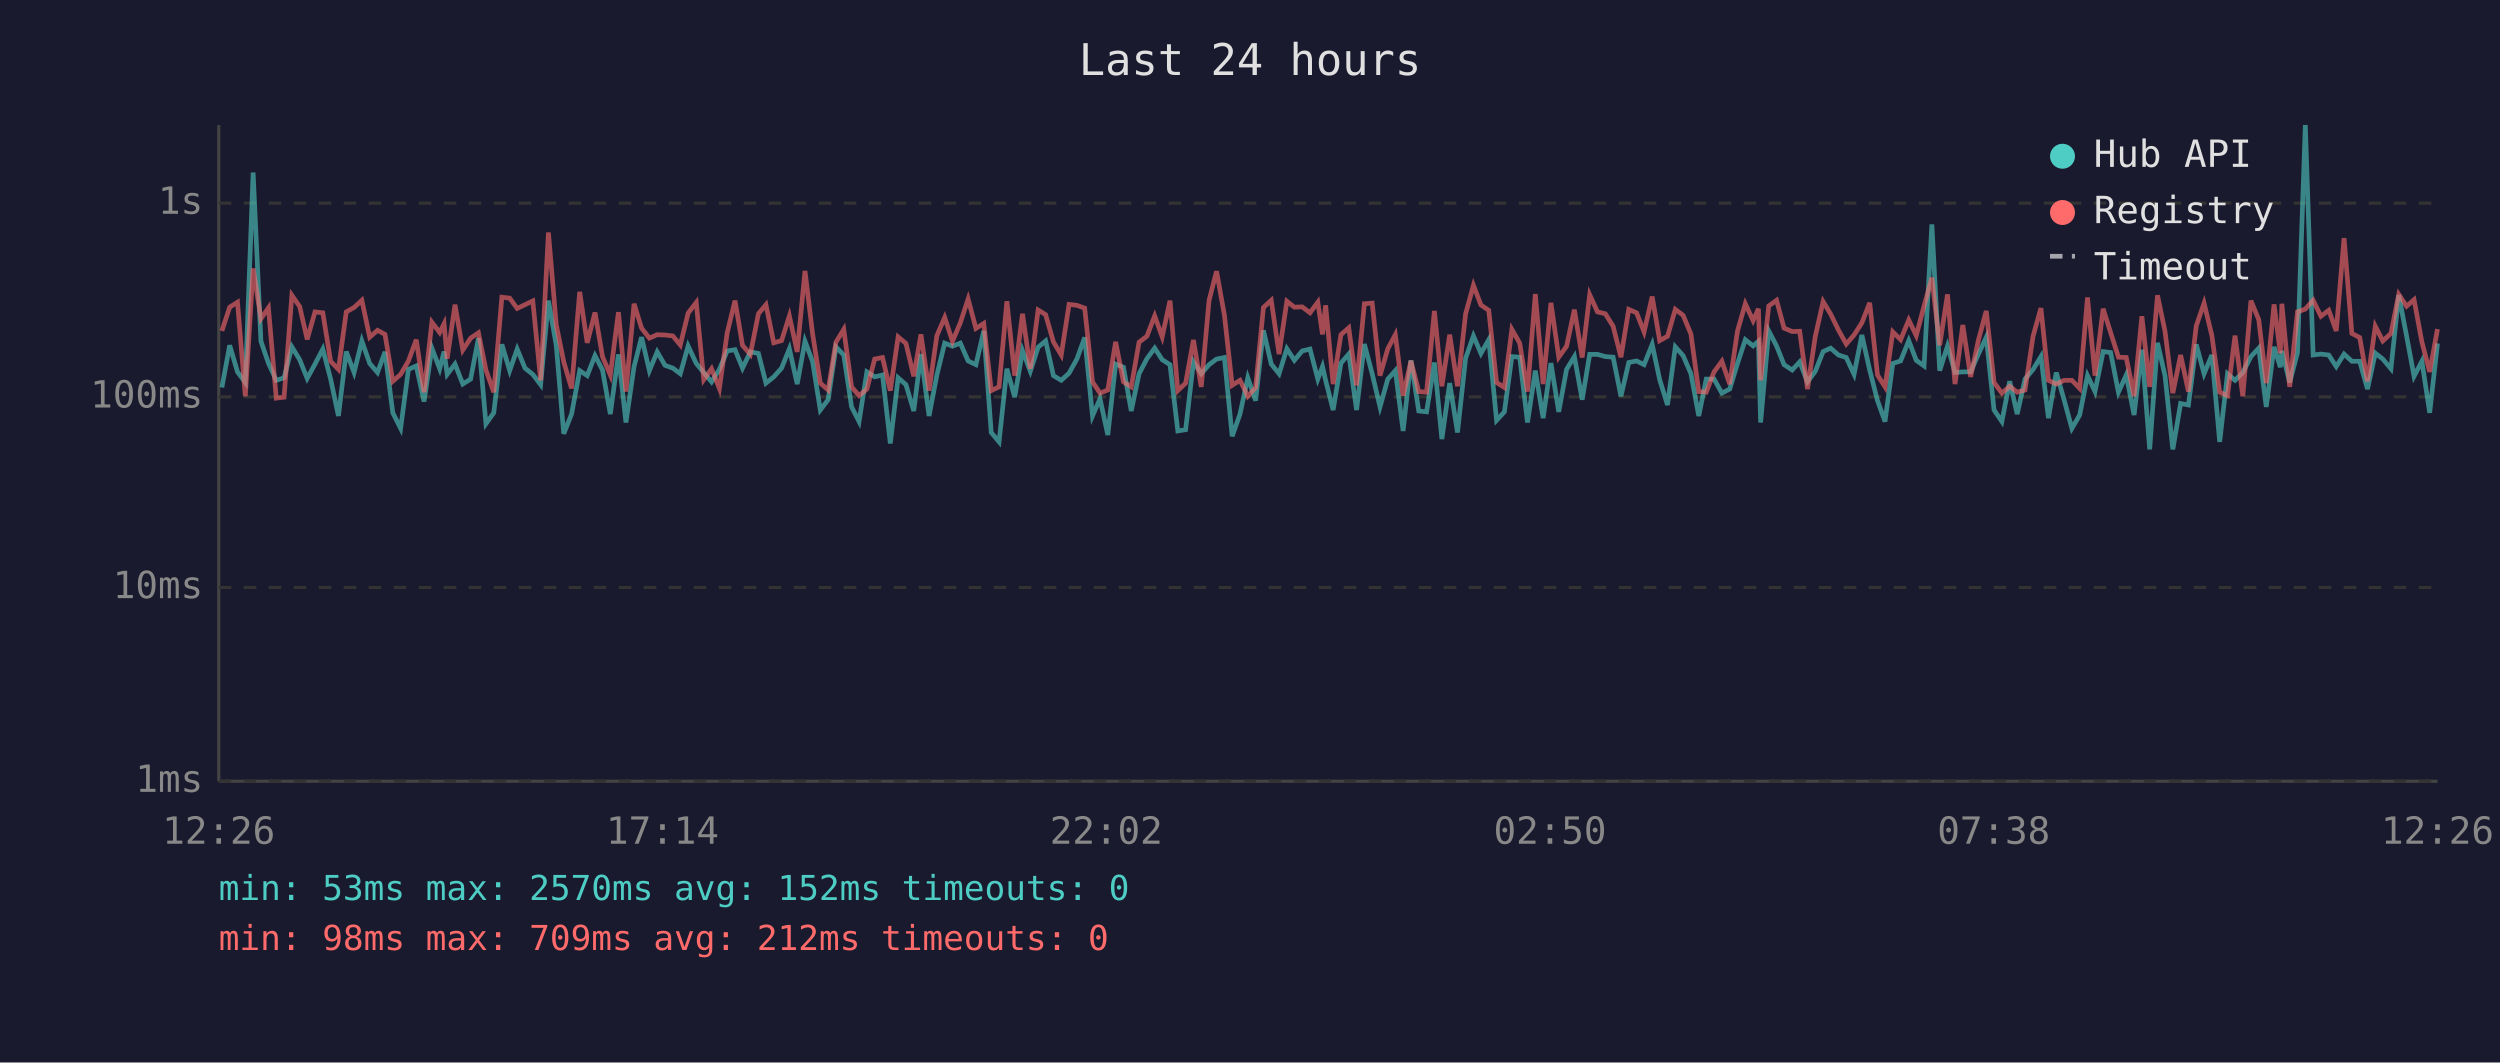
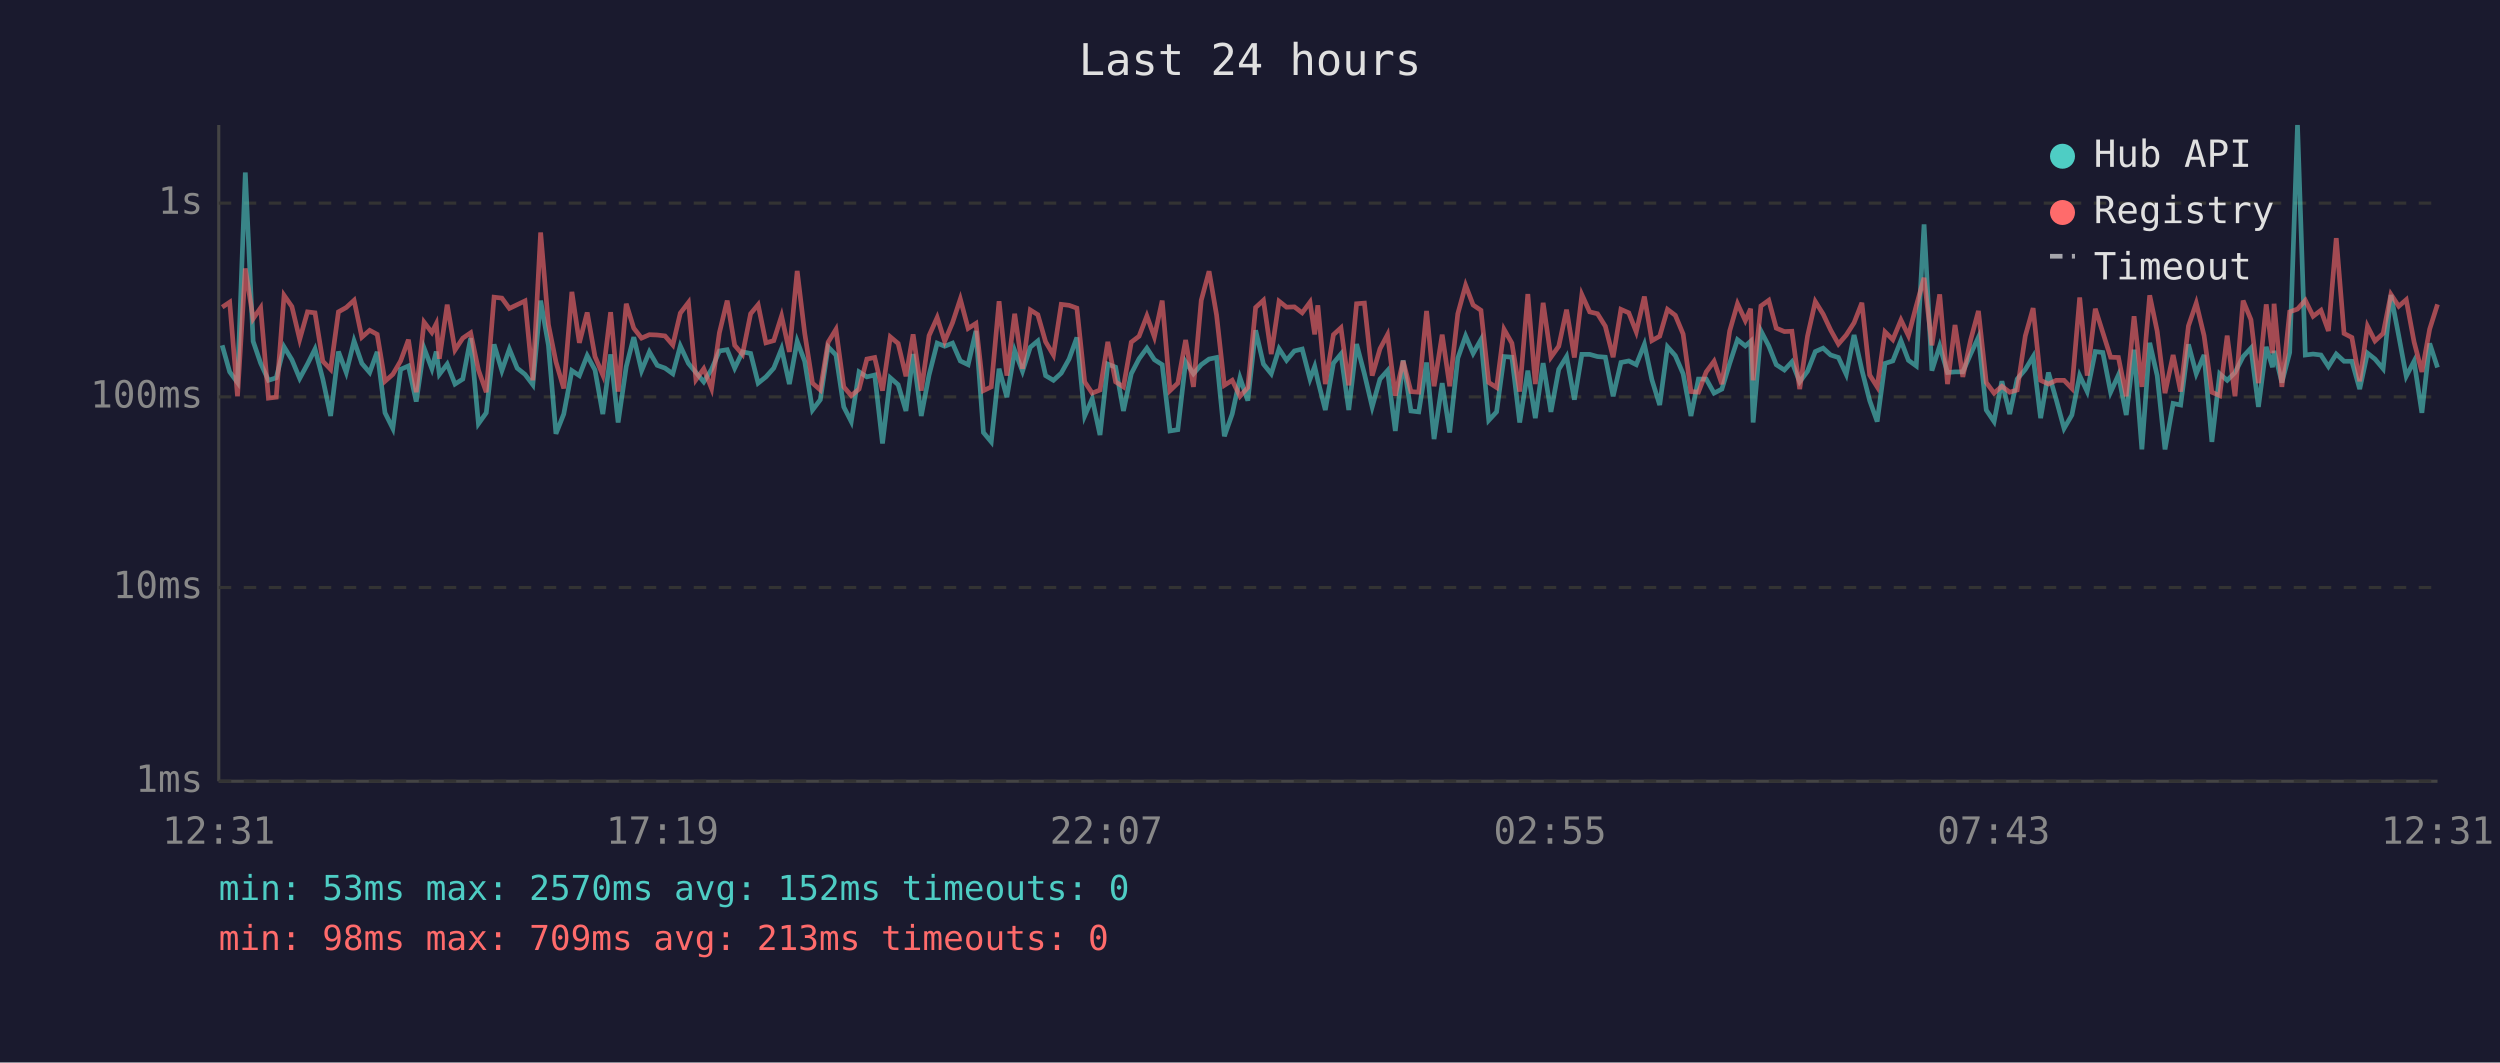
<svg xmlns="http://www.w3.org/2000/svg" viewBox="0 0 800 340" font-family="monospace" font-size="12">
  <rect width="800" height="340" fill="#1a1a2e" />
  <text x="400" y="24" fill="#e0e0e0" font-size="14" text-anchor="middle">Last 24 hours</text>
  <line x1="70" y1="40" x2="70" y2="250" stroke="#444" stroke-width="1" />
  <line x1="70" y1="250" x2="780" y2="250" stroke="#444" stroke-width="1" />
  <line x1="70" y1="250" x2="780" y2="250" stroke="#333" stroke-width="1" stroke-dasharray="4" />
  <text x="65" y="250" fill="#888" text-anchor="end" dominant-baseline="middle">1ms</text>
  <line x1="70" y1="188" x2="780" y2="188" stroke="#333" stroke-width="1" stroke-dasharray="4" />
  <text x="65" y="188" fill="#888" text-anchor="end" dominant-baseline="middle">10ms</text>
  <line x1="70" y1="127" x2="780" y2="127" stroke="#333" stroke-width="1" stroke-dasharray="4" />
  <text x="65" y="127" fill="#888" text-anchor="end" dominant-baseline="middle">100ms</text>
  <line x1="70" y1="65" x2="780" y2="65" stroke="#333" stroke-width="1" stroke-dasharray="4" />
  <text x="65" y="65" fill="#888" text-anchor="end" dominant-baseline="middle">1s</text>
-   <text x="70" y="270" fill="#888" text-anchor="middle">12:26</text>
-   <text x="212" y="270" fill="#888" text-anchor="middle">17:14</text>
-   <text x="354" y="270" fill="#888" text-anchor="middle">22:02</text>
-   <text x="496" y="270" fill="#888" text-anchor="middle">02:50</text>
-   <text x="638" y="270" fill="#888" text-anchor="middle">07:38</text>
-   <text x="780" y="270" fill="#888" text-anchor="middle">12:26</text>
-   <polyline points="71.0,124.0 73.5,110.5 76.0,119.0 78.5,122.4 81.0,55.2 83.5,109.2 85.9,116.2 88.4,121.7 90.9,120.9 93.4,111.0 95.9,115.1 98.3,121.1 100.8,116.5 103.3,111.7 105.8,121.3 108.3,133.1 110.8,112.5 113.3,119.2 115.8,109.1 118.3,116.3 120.8,119.2 123.2,112.6 125.7,132.1 128.2,137.1 130.7,118.2 133.2,117.1 135.7,128.5 138.2,111.4 140.7,118.0 142.1,112.5 143.1,119.8 145.6,116.5 148.1,122.9 150.6,121.3 153.1,108.2 155.5,135.6 158.0,132.1 160.6,110.2 163.1,118.6 165.5,111.7 168.0,117.8 170.5,119.8 173.0,123.1 175.5,96.2 178.0,110.5 180.4,138.8 182.9,132.5 185.5,118.6 187.9,120.2 190.4,113.8 192.8,118.4 195.3,132.5 197.9,113.4 200.3,135.2 202.9,117.3 205.3,107.9 207.8,118.6 210.3,112.6 212.8,116.9 215.3,117.8 217.7,119.6 220.2,110.7 222.8,116.3 225.2,119.2 227.7,122.2 230.2,118.2 232.7,112.3 235.2,111.9 237.6,117.8 240.1,112.6 242.7,113.1 245.1,122.6 247.6,120.6 250.1,117.8 252.6,111.6 255.1,122.9 257.6,109.2 260.0,115.6 262.5,131.2 265.0,127.9 267.5,111.0 270.0,113.6 272.5,130.2 274.9,134.9 277.4,119.0 279.9,120.6 282.4,120.0 284.9,141.9 287.4,120.9 289.9,123.1 292.4,131.5 294.7,113.3 297.3,133.1 299.8,120.0 302.3,109.8 304.8,110.8 307.3,109.8 309.8,115.5 312.3,116.7 314.8,105.9 317.2,138.4 319.7,141.4 322.2,118.0 324.7,127.1 327.2,112.2 329.7,118.8 332.2,111.1 334.6,109.1 337.1,120.2 339.6,121.7 342.1,119.4 344.6,114.9 347.1,108.0 349.6,133.1 352.0,127.6 354.5,139.2 357.0,116.5 359.5,117.5 362.0,131.5 364.5,119.6 367.0,114.8 369.5,111.4 371.9,115.1 374.4,116.7 376.9,137.9 379.4,137.5 381.9,115.8 384.4,119.6 386.9,116.7 389.3,114.9 391.8,114.4 394.3,139.6 396.8,132.5 399.3,120.9 401.8,128.2 404.3,105.7 406.8,116.5 409.3,119.6 411.8,111.6 414.2,115.3 416.7,112.3 419.2,111.7 421.7,121.3 423.2,117.3 424.2,121.7 426.6,131.2 429.1,116.2 431.6,113.3 434.1,131.2 436.6,110.1 439.1,119.6 441.6,130.2 444.1,121.3 446.5,118.6 449.0,137.9 451.5,115.3 454.0,131.5 456.5,131.8 459.0,116.0 461.4,140.5 463.9,122.6 466.4,138.4 469.0,114.6 471.5,107.5 473.9,113.1 476.4,108.7 478.9,134.5 481.4,131.8 483.8,114.1 486.3,114.3 488.8,135.2 491.3,118.6 493.8,133.8 496.3,116.2 498.8,131.8 501.3,118.2 503.8,114.1 506.3,127.9 508.7,113.4 511.2,113.4 513.7,114.1 516.2,114.3 518.7,126.8 521.2,116.0 523.7,115.5 526.1,116.7 528.7,110.2 531.1,121.5 533.6,129.6 536.1,111.0 538.6,113.8 541.1,119.6 543.6,133.1 546.0,121.3 548.5,121.3 551.0,125.8 553.5,124.5 556.0,116.3 558.5,108.7 561.0,110.7 562.7,109.2 563.4,135.2 566.0,105.9 568.5,110.7 570.9,116.7 573.5,118.4 575.9,115.8 578.4,122.2 580.9,118.8 583.4,112.5 585.8,111.4 588.3,113.6 590.8,114.4 593.3,119.8 595.8,107.2 598.3,118.4 600.8,128.2 603.2,134.9 605.7,116.3 608.2,115.5 610.8,109.0 613.2,115.3 615.7,117.1 618.2,71.8 620.7,118.6 623.2,110.7 625.6,119.2 628.1,119.0 630.6,119.0 633.1,113.3 635.6,107.9 638.1,131.2 640.6,134.9 643.1,122.0 645.5,132.5 648.0,121.3 650.6,118.2 653.1,114.1 655.5,133.8 658.0,119.2 660.5,127.9 663.0,137.1 665.5,132.8 668.0,120.2 670.4,125.3 673.0,112.5 675.4,112.8 677.9,125.5 680.4,120.0 682.9,132.8 685.4,111.9 687.9,143.8 690.4,109.7 692.8,120.2 695.3,143.8 697.8,129.1 700.3,129.6 702.8,110.2 705.3,119.6 707.8,113.6 710.3,141.4 712.8,119.6 715.2,121.7 717.7,119.2 720.3,114.1 722.8,111.4 725.2,130.2 727.7,111.0 729.7,117.5 730.2,112.3 732.7,122.4 735.2,112.8 737.7,40.0 740.2,113.6 742.7,113.3 745.2,113.6 747.6,117.3 750.1,113.3 752.6,115.6 755.1,115.6 757.6,124.5 760.1,113.0 762.5,114.9 765.1,118.0 767.6,94.4 770.1,107.5 772.5,120.4 775.0,115.6 777.5,132.1 780.0,109.9" fill="none" stroke="#4ecdc4" stroke-width="1.5" opacity="0.6" />
-   <polyline points="71.0,105.9 73.5,98.3 76.0,96.7 78.5,126.8 81.0,85.9 83.5,102.0 85.9,98.5 88.4,127.4 90.9,127.1 93.4,94.5 95.9,98.1 98.3,108.6 100.8,99.8 103.3,100.1 105.8,115.6 108.3,118.2 110.8,99.8 113.3,98.4 115.8,96.1 118.3,107.9 120.8,105.7 123.2,107.0 125.7,122.0 128.2,119.8 130.7,115.5 133.2,108.7 135.7,125.5 138.2,103.1 140.7,106.4 142.1,103.6 143.1,114.8 145.6,97.5 148.1,112.0 150.6,108.2 153.1,106.5 155.5,118.4 158.0,125.5 160.6,95.1 163.1,95.4 165.5,98.7 168.0,97.5 170.5,96.3 173.0,121.7 175.5,74.4 178.0,103.9 180.4,115.8 182.9,124.3 185.5,93.4 187.9,109.7 190.4,100.0 192.8,114.1 195.3,120.0 197.9,99.9 200.3,125.3 202.9,97.2 205.3,105.0 207.8,108.2 210.3,107.1 212.8,107.2 215.3,107.5 217.7,110.4 220.2,100.2 222.8,96.8 225.2,121.5 227.7,118.0 230.2,124.3 232.7,106.5 235.2,96.2 237.6,110.5 240.1,113.4 242.7,100.4 245.1,97.5 247.6,109.7 250.1,109.0 252.6,101.1 255.1,112.6 257.6,86.7 260.0,106.6 262.5,122.6 265.0,124.8 267.5,109.5 270.0,105.4 272.5,123.8 274.9,126.6 277.4,124.5 279.9,114.9 282.4,114.4 284.9,125.0 287.4,107.8 289.9,109.9 292.4,120.4 294.7,107.0 297.3,125.0 299.8,107.4 302.3,101.6 304.8,109.2 307.3,103.3 309.8,95.7 312.3,105.1 314.8,103.5 317.2,125.0 319.7,123.8 322.2,96.4 324.7,120.2 327.2,100.4 329.7,118.0 332.2,99.2 334.6,100.7 337.1,109.4 339.6,113.6 342.1,97.4 344.6,97.7 347.1,98.6 349.6,122.2 352.0,125.8 354.5,124.8 357.0,109.4 359.5,122.2 362.0,123.8 364.5,109.5 367.0,107.6 369.5,101.1 371.9,107.8 374.4,96.2 376.9,125.0 379.4,122.6 381.9,108.8 384.4,123.8 386.9,96.1 389.3,86.8 391.8,100.8 394.3,123.3 396.8,121.7 399.3,126.8 401.8,124.0 404.3,98.4 406.8,96.1 409.3,113.3 411.8,96.4 414.2,98.3 416.7,98.2 419.2,100.1 421.7,96.7 423.2,107.0 424.2,97.7 426.6,122.9 429.1,107.1 431.6,104.9 434.1,123.3 436.6,97.2 439.1,97.0 441.6,120.2 444.1,111.6 446.5,107.1 449.0,126.6 451.5,115.5 454.0,125.3 456.5,125.5 459.0,99.5 461.4,123.6 463.9,107.1 466.4,123.6 469.0,100.4 471.5,91.3 473.9,97.6 476.4,99.3 478.9,122.4 481.4,124.0 483.8,105.4 486.3,109.8 488.8,125.3 491.3,94.1 493.8,122.9 496.3,96.9 498.8,114.3 501.3,110.8 503.8,99.1 506.3,114.4 508.7,94.3 511.2,99.8 513.7,100.4 516.2,104.4 518.7,114.3 521.2,99.0 523.7,100.1 526.1,106.2 528.7,94.9 531.1,109.0 533.6,107.6 536.1,99.0 538.6,100.9 541.1,106.9 543.6,125.3 546.0,125.5 548.5,119.0 551.0,115.6 553.5,122.9 556.0,105.9 558.5,97.2 561.0,102.6 562.7,98.8 563.4,121.7 566.0,97.9 568.5,96.1 570.9,105.0 573.5,106.1 575.9,106.0 578.4,124.5 580.9,107.6 583.4,96.5 585.8,100.5 588.3,105.6 590.8,110.1 593.3,107.2 595.8,103.3 598.3,96.9 600.8,120.0 603.2,123.8 605.7,106.2 608.2,108.7 610.8,102.4 613.2,107.4 615.7,97.9 618.2,88.9 620.7,110.5 623.2,94.2 625.6,122.9 628.1,104.0 630.6,120.6 633.1,108.8 635.6,99.5 638.1,122.4 640.6,125.8 643.1,123.6 645.5,125.5 648.0,124.8 650.6,107.5 653.1,98.6 655.5,121.7 658.0,122.9 660.5,121.7 663.0,121.7 665.5,124.3 668.0,95.2 670.4,120.2 673.0,98.8 675.4,106.4 677.9,114.3 680.4,114.4 682.9,126.8 685.4,101.2 687.9,123.8 690.4,94.5 692.8,106.0 695.3,125.8 697.8,113.6 700.3,125.3 702.8,104.3 705.3,97.0 707.8,107.4 710.3,125.5 712.8,126.6 715.2,107.4 717.7,126.8 720.3,96.2 722.8,102.3 725.2,122.6 727.7,97.4 729.7,113.0 730.2,97.2 732.7,123.8 735.2,99.8 737.7,98.9 740.2,96.1 742.7,101.2 745.2,99.3 747.6,105.9 750.1,76.2 752.6,106.7 755.1,108.0 757.6,122.0 760.1,104.4 762.5,109.1 765.1,106.7 767.6,94.2 770.1,98.0 772.5,95.9 775.0,109.4 777.5,119.0 780.0,105.3" fill="none" stroke="#ff6b6b" stroke-width="1.5" opacity="0.6" />
+   <text x="70" y="270" fill="#888" text-anchor="middle">12:31</text>
+   <text x="212" y="270" fill="#888" text-anchor="middle">17:19</text>
+   <text x="354" y="270" fill="#888" text-anchor="middle">22:07</text>
+   <text x="496" y="270" fill="#888" text-anchor="middle">02:55</text>
+   <text x="638" y="270" fill="#888" text-anchor="middle">07:43</text>
+   <text x="780" y="270" fill="#888" text-anchor="middle">12:31</text>
+   <polyline points="71.1,110.5 73.5,119.0 76.0,122.4 78.5,55.2 81.0,109.2 83.4,116.2 85.9,121.7 88.4,120.9 90.9,111.0 93.4,115.1 95.9,121.1 98.4,116.5 100.8,111.7 103.3,121.3 105.8,133.1 108.3,112.5 110.8,119.2 113.3,109.1 115.8,116.3 118.3,119.2 120.7,112.6 123.2,132.1 125.7,137.1 128.2,118.2 130.7,117.1 133.2,128.5 135.7,111.4 138.2,118.0 139.6,112.5 140.6,119.8 143.1,116.5 145.6,122.9 148.1,121.3 150.6,108.2 153.1,135.6 155.6,132.1 158.1,110.2 160.6,118.6 163.0,111.7 165.5,117.8 168.0,119.8 170.5,123.1 173.0,96.2 175.5,110.5 177.9,138.8 180.4,132.5 183.0,118.6 185.4,120.2 187.9,113.8 190.4,118.4 192.9,132.5 195.4,113.4 197.8,135.2 200.4,117.3 202.8,107.9 205.3,118.6 207.8,112.6 210.3,116.9 212.8,117.8 215.3,119.6 217.7,110.7 220.3,116.3 222.7,119.2 225.2,122.2 227.7,118.2 230.2,112.3 232.7,111.9 235.1,117.8 237.6,112.6 240.2,113.1 242.6,122.6 245.1,120.6 247.6,117.8 250.1,111.6 252.6,122.9 255.1,109.2 257.5,115.6 260.0,131.2 262.5,127.9 265.0,111.0 267.5,113.6 270.0,130.2 272.4,134.9 274.9,119.0 277.4,120.6 279.9,120.0 282.4,141.9 284.9,120.9 287.4,123.1 289.9,131.5 292.2,113.3 294.8,133.1 297.3,120.0 299.9,109.8 302.3,110.8 304.8,109.8 307.3,115.5 309.8,116.7 312.3,105.9 314.7,138.4 317.2,141.4 319.7,118.0 322.2,127.1 324.7,112.2 327.2,118.8 329.7,111.1 332.1,109.1 334.6,120.2 337.1,121.7 339.6,119.4 342.1,114.9 344.6,108.0 347.1,133.1 349.5,127.6 352.0,139.2 354.5,116.5 357.0,117.5 359.5,131.5 362.0,119.6 364.5,114.8 367.0,111.4 369.4,115.1 371.9,116.7 374.4,137.9 376.9,137.5 379.4,115.8 381.9,119.6 384.4,116.7 386.9,114.9 389.3,114.4 391.8,139.6 394.3,132.5 396.8,120.9 399.3,128.2 401.8,105.7 404.3,116.5 406.8,119.6 409.3,111.6 411.7,115.3 414.2,112.3 416.7,111.7 419.2,121.3 420.7,117.3 421.7,121.7 424.1,131.2 426.7,116.2 429.1,113.3 431.6,131.2 434.1,110.1 436.6,119.6 439.1,130.2 441.6,121.3 444.0,118.6 446.5,137.9 449.0,115.3 451.5,131.5 454.0,131.8 456.5,116.0 458.9,140.5 461.5,122.6 463.9,138.4 466.5,114.6 469.0,107.5 471.4,113.1 473.9,108.7 476.4,134.5 478.9,131.8 481.3,114.1 483.8,114.3 486.3,135.2 488.9,118.6 491.3,133.8 493.8,116.2 496.3,131.8 498.8,118.2 501.3,114.1 503.8,127.9 506.2,113.4 508.7,113.4 511.2,114.1 513.7,114.3 516.2,126.8 518.7,116.0 521.2,115.5 523.6,116.7 526.2,110.2 528.6,121.5 531.1,129.6 533.6,111.0 536.1,113.8 538.6,119.6 541.1,133.1 543.5,121.3 546.0,121.3 548.5,125.8 551.0,124.5 553.5,116.3 556.0,108.7 558.5,110.7 560.2,109.2 561.0,135.2 563.5,105.9 566.0,110.7 568.4,116.7 571.0,118.4 573.4,115.8 575.9,122.2 578.4,118.8 580.9,112.5 583.4,111.4 585.8,113.6 588.3,114.4 590.8,119.8 593.3,107.2 595.8,118.4 598.3,128.2 600.7,134.9 603.2,116.3 605.7,115.5 608.3,109.0 610.7,115.3 613.2,117.1 615.7,71.8 618.2,118.6 620.7,110.7 623.2,119.2 625.6,119.0 628.1,119.0 630.6,113.3 633.1,107.9 635.6,131.2 638.1,134.9 640.6,122.0 643.1,132.5 645.5,121.3 648.1,118.2 650.6,114.1 653.0,133.8 655.5,119.2 658.0,127.9 660.5,137.1 663.0,132.8 665.5,120.2 667.9,125.3 670.5,112.5 672.9,112.8 675.4,125.5 677.9,120.0 680.4,132.8 682.9,111.9 685.4,143.8 687.9,109.7 690.3,120.2 692.8,143.8 695.4,129.1 697.8,129.6 700.3,110.2 702.8,119.6 705.3,113.6 707.8,141.4 710.3,119.6 712.7,121.7 715.2,119.2 717.8,114.1 720.3,111.4 722.7,130.2 725.2,111.0 727.2,117.5 727.7,112.3 730.2,122.4 732.7,112.8 735.2,40.0 737.7,113.6 740.2,113.3 742.7,113.6 745.1,117.3 747.6,113.3 750.1,115.6 752.6,115.6 755.1,124.5 757.6,113.0 760.0,114.9 762.6,118.0 765.1,94.4 767.6,107.5 770.0,120.4 772.5,115.6 775.0,132.1 777.5,109.9 780.0,117.6" fill="none" stroke="#4ecdc4" stroke-width="1.5" opacity="0.6" />
+   <polyline points="71.1,98.3 73.5,96.7 76.0,126.8 78.5,85.9 81.0,102.0 83.4,98.5 85.9,127.4 88.4,127.1 90.9,94.5 93.4,98.1 95.9,108.6 98.4,99.8 100.8,100.1 103.3,115.6 105.8,118.2 108.3,99.8 110.8,98.4 113.3,96.1 115.8,107.9 118.3,105.7 120.7,107.0 123.2,122.0 125.7,119.8 128.2,115.5 130.7,108.7 133.2,125.5 135.7,103.1 138.2,106.4 139.6,103.6 140.6,114.8 143.1,97.5 145.6,112.0 148.1,108.2 150.6,106.5 153.1,118.4 155.6,125.5 158.1,95.1 160.6,95.4 163.0,98.7 165.5,97.5 168.0,96.3 170.5,121.7 173.0,74.4 175.5,103.9 177.9,115.8 180.4,124.3 183.0,93.4 185.4,109.7 187.9,100.0 190.4,114.1 192.9,120.0 195.4,99.9 197.8,125.3 200.4,97.2 202.8,105.0 205.3,108.2 207.8,107.1 210.3,107.2 212.8,107.5 215.3,110.4 217.7,100.2 220.3,96.8 222.7,121.5 225.2,118.0 227.7,124.3 230.2,106.5 232.7,96.2 235.1,110.5 237.6,113.4 240.2,100.4 242.6,97.5 245.1,109.7 247.6,109.0 250.1,101.1 252.6,112.6 255.1,86.7 257.5,106.6 260.0,122.6 262.5,124.8 265.0,109.5 267.5,105.4 270.0,123.8 272.4,126.6 274.9,124.5 277.4,114.9 279.9,114.4 282.4,125.0 284.9,107.8 287.4,109.9 289.9,120.4 292.2,107.0 294.8,125.0 297.3,107.4 299.9,101.6 302.3,109.2 304.8,103.3 307.3,95.7 309.8,105.1 312.3,103.5 314.7,125.0 317.2,123.8 319.7,96.4 322.2,120.2 324.7,100.4 327.2,118.0 329.7,99.2 332.1,100.7 334.6,109.4 337.1,113.6 339.6,97.4 342.1,97.7 344.6,98.6 347.1,122.2 349.5,125.8 352.0,124.8 354.5,109.4 357.0,122.2 359.5,123.8 362.0,109.5 364.5,107.6 367.0,101.1 369.4,107.8 371.9,96.2 374.4,125.0 376.9,122.6 379.4,108.8 381.9,123.8 384.4,96.1 386.9,86.8 389.3,100.8 391.8,123.3 394.3,121.7 396.8,126.8 399.3,124.0 401.8,98.4 404.3,96.1 406.8,113.3 409.3,96.4 411.7,98.3 414.2,98.2 416.7,100.1 419.2,96.7 420.7,107.0 421.7,97.7 424.1,122.9 426.7,107.1 429.1,104.9 431.6,123.3 434.1,97.2 436.6,97.0 439.1,120.2 441.6,111.6 444.0,107.1 446.5,126.6 449.0,115.5 451.5,125.3 454.0,125.5 456.5,99.5 458.9,123.6 461.5,107.1 463.9,123.6 466.5,100.4 469.0,91.3 471.4,97.6 473.9,99.3 476.4,122.4 478.9,124.0 481.3,105.4 483.8,109.8 486.3,125.3 488.9,94.1 491.3,122.9 493.8,96.9 496.3,114.3 498.8,110.8 501.3,99.1 503.8,114.4 506.2,94.3 508.7,99.8 511.2,100.4 513.7,104.4 516.2,114.3 518.7,99.0 521.2,100.1 523.6,106.2 526.2,94.9 528.6,109.0 531.1,107.6 533.6,99.0 536.1,100.9 538.6,106.9 541.1,125.3 543.5,125.5 546.0,119.0 548.5,115.6 551.0,122.9 553.5,105.9 556.0,97.2 558.5,102.6 560.2,98.8 561.0,121.7 563.5,97.9 566.0,96.1 568.4,105.0 571.0,106.1 573.4,106.0 575.9,124.5 578.4,107.6 580.9,96.5 583.4,100.5 585.8,105.6 588.3,110.1 590.8,107.2 593.3,103.3 595.8,96.9 598.3,120.0 600.7,123.8 603.2,106.2 605.7,108.7 608.3,102.4 610.7,107.4 613.2,97.9 615.7,88.9 618.2,110.5 620.7,94.2 623.2,122.9 625.6,104.0 628.1,120.6 630.6,108.8 633.1,99.5 635.6,122.4 638.1,125.8 640.6,123.6 643.1,125.5 645.5,124.8 648.1,107.5 650.6,98.6 653.0,121.7 655.5,122.9 658.0,121.7 660.5,121.7 663.0,124.3 665.5,95.2 667.9,120.2 670.5,98.8 672.9,106.4 675.4,114.3 677.9,114.4 680.4,126.8 682.9,101.2 685.4,123.8 687.9,94.5 690.3,106.0 692.8,125.8 695.4,113.6 697.8,125.3 700.3,104.3 702.8,97.0 705.3,107.4 707.8,125.5 710.3,126.6 712.7,107.4 715.2,126.8 717.8,96.2 720.3,102.3 722.7,122.6 725.2,97.4 727.2,113.0 727.7,97.2 730.2,123.8 732.7,99.8 735.2,98.9 737.7,96.1 740.2,101.2 742.7,99.3 745.1,105.9 747.6,76.2 750.1,106.7 752.6,108.0 755.1,122.0 757.6,104.4 760.0,109.1 762.6,106.7 765.1,94.2 767.6,98.0 770.0,95.9 772.5,109.4 775.0,119.0 777.5,105.3 780.0,97.4" fill="none" stroke="#ff6b6b" stroke-width="1.5" opacity="0.6" />
  <circle cx="660" cy="50" r="4" fill="#4ecdc4" />
  <text x="670" y="50" fill="#e0e0e0" dominant-baseline="middle">Hub API</text>
  <circle cx="660" cy="68" r="4" fill="#ff6b6b" />
  <text x="670" y="68" fill="#e0e0e0" dominant-baseline="middle">Registry</text>
  <line x1="656" y1="82" x2="664" y2="82" stroke="#e0e0e0" stroke-width="1.5" stroke-dasharray="4,3" opacity="0.7" />
  <text x="670" y="86" fill="#e0e0e0" dominant-baseline="middle">Timeout</text>
  <text x="70" y="288" fill="#4ecdc4" font-size="11">min: 53ms  max: 2570ms  avg: 152ms  timeouts: 0</text>
-   <text x="70" y="304" fill="#ff6b6b" font-size="11">min: 98ms  max: 709ms  avg: 212ms  timeouts: 0</text>
+   <text x="70" y="304" fill="#ff6b6b" font-size="11">min: 98ms  max: 709ms  avg: 213ms  timeouts: 0</text>
</svg>
